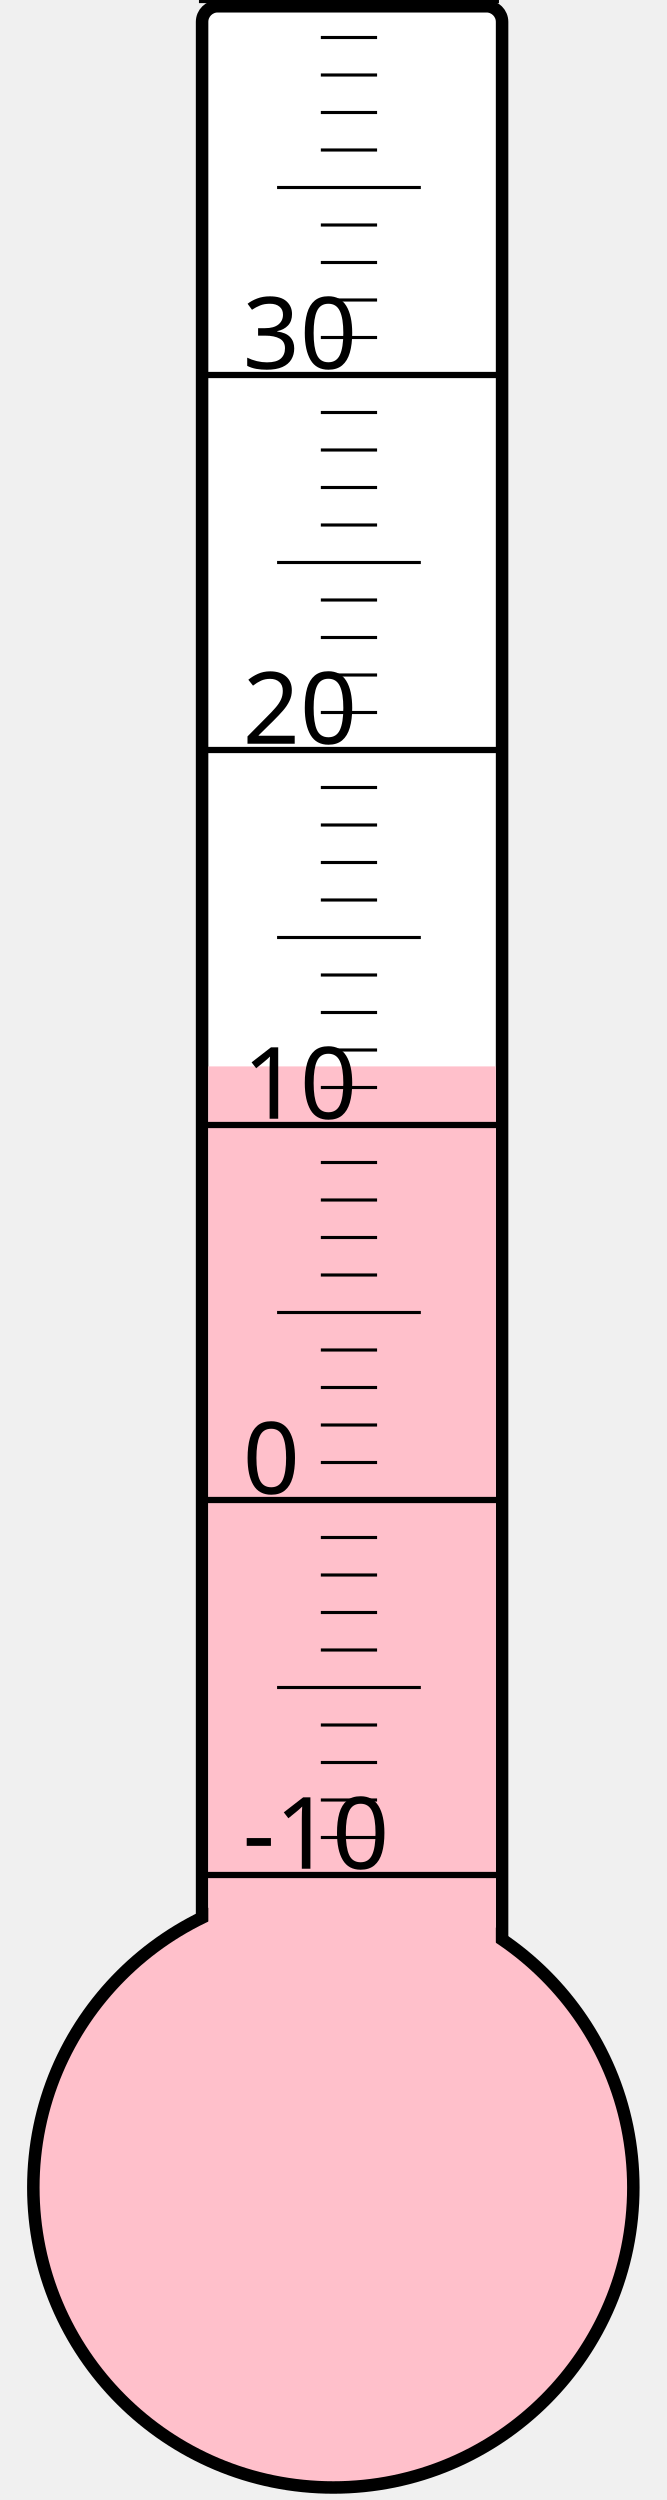
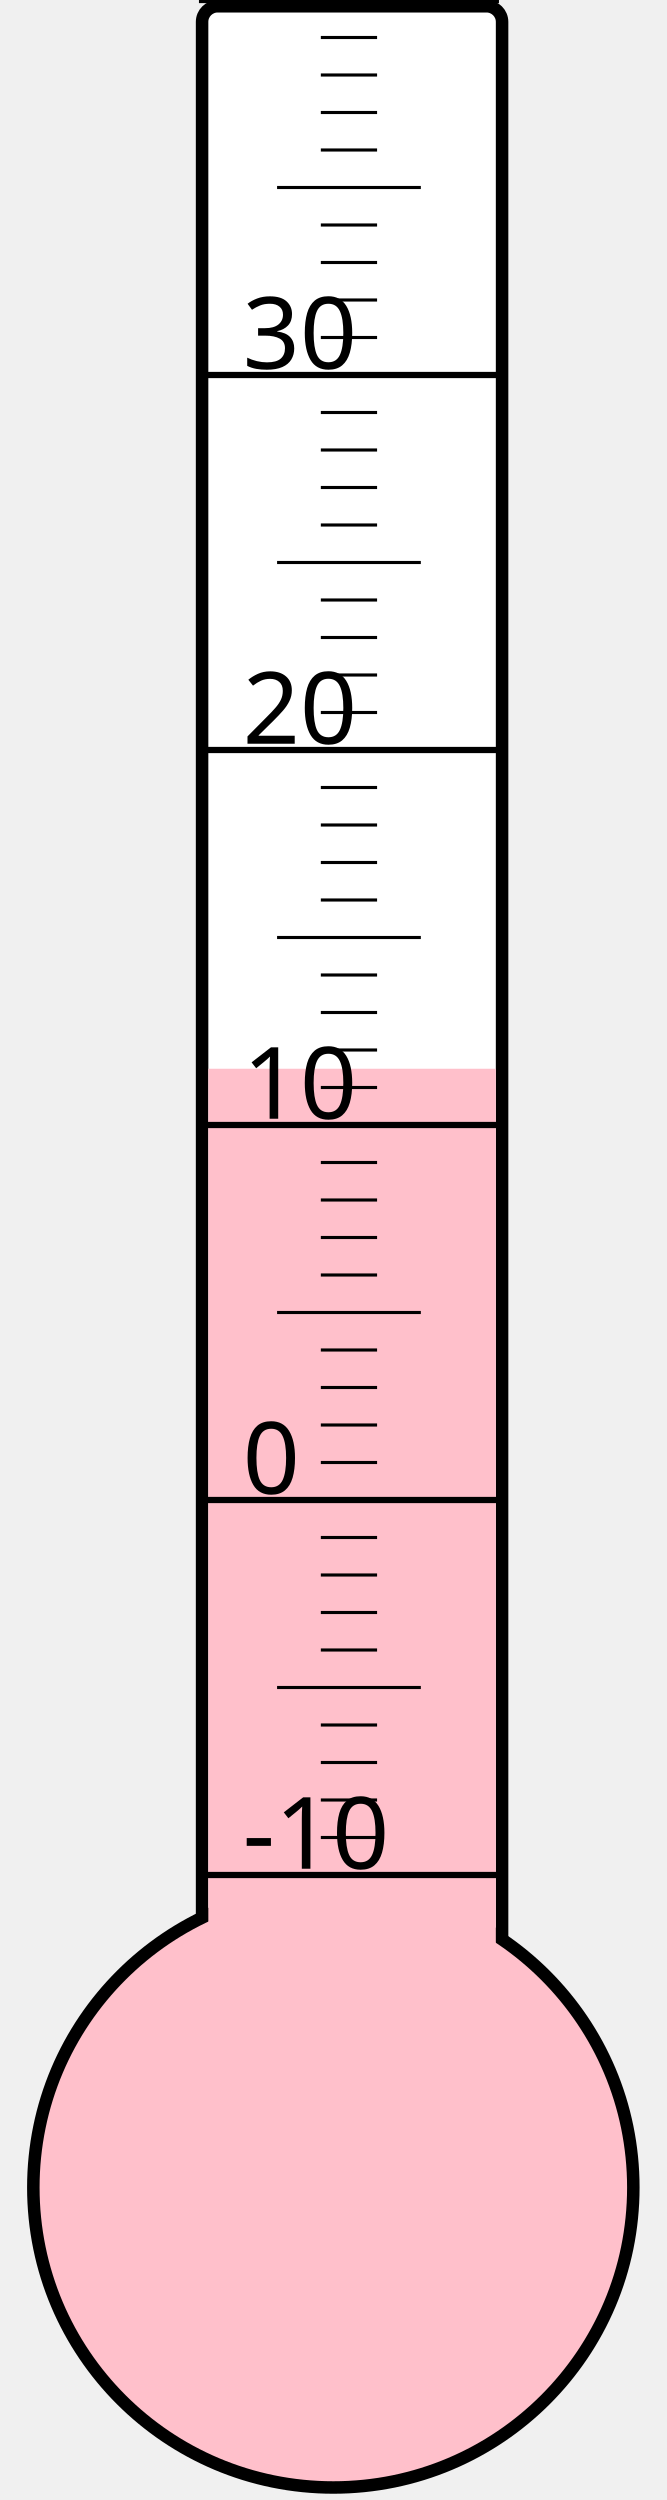
<svg xmlns="http://www.w3.org/2000/svg" width="40px" height="150px" viewBox="0 0 200 800">
  <rect width="200" height="800" x="0" y="0" style="fill: #ffffeb; fill-opacity: 0;" />
  <rect width="96" height="680" x="58" y="2" rx="5" ry="5" style="fill: white; fill-opacity: 1; stroke: black; stroke-width: 4;" />
  <circle cx="100" cy="700" r="96" style="fill: pink; stroke: black; stroke-width: 4;" />
-   <rect width="92" height="358.75" x="60" y="341.25" style="fill: pink; fill-opacity: 1; stroke-width: 0;" />
+   <rect width="92" height="358.0" x="60" y="342.0" style="fill: pink; fill-opacity: 1; stroke-width: 0;" />
  <text x="71" y="598" style="font-family: sans-serif; font-size: 24pt;">-10</text>
  <text x="71" y="478" style="font-family: sans-serif; font-size: 24pt;">0</text>
  <text x="71" y="358" style="font-family: sans-serif; font-size: 24pt;">10</text>
  <text x="71" y="238" style="font-family: sans-serif; font-size: 24pt;">20</text>
  <text x="71" y="118" style="font-family: sans-serif; font-size: 24pt;">30</text>
  <g style="stroke: black;">
    <line x1="57" y1="600" x2="153" y2="600" style="stroke-width: 2;" />
    <line x1="96" y1="588" x2="114" y2="588" style="stroke-width: 1;" />
    <line x1="96" y1="576" x2="114" y2="576" style="stroke-width: 1;" />
    <line x1="96" y1="564" x2="114" y2="564" style="stroke-width: 1;" />
    <line x1="96" y1="552" x2="114" y2="552" style="stroke-width: 1;" />
    <line x1="82" y1="540" x2="128" y2="540" style="stroke-width: 1;" />
    <line x1="96" y1="528" x2="114" y2="528" style="stroke-width: 1;" />
    <line x1="96" y1="516" x2="114" y2="516" style="stroke-width: 1;" />
    <line x1="96" y1="504" x2="114" y2="504" style="stroke-width: 1;" />
    <line x1="96" y1="492" x2="114" y2="492" style="stroke-width: 1;" />
    <line x1="57" y1="480" x2="153" y2="480" style="stroke-width: 2;" />
    <line x1="96" y1="468" x2="114" y2="468" style="stroke-width: 1;" />
    <line x1="96" y1="456" x2="114" y2="456" style="stroke-width: 1;" />
    <line x1="96" y1="444" x2="114" y2="444" style="stroke-width: 1;" />
    <line x1="96" y1="432" x2="114" y2="432" style="stroke-width: 1;" />
    <line x1="82" y1="420" x2="128" y2="420" style="stroke-width: 1;" />
    <line x1="96" y1="408" x2="114" y2="408" style="stroke-width: 1;" />
    <line x1="96" y1="396" x2="114" y2="396" style="stroke-width: 1;" />
    <line x1="96" y1="384" x2="114" y2="384" style="stroke-width: 1;" />
    <line x1="96" y1="372" x2="114" y2="372" style="stroke-width: 1;" />
    <line x1="57" y1="360" x2="153" y2="360" style="stroke-width: 2;" />
    <line x1="96" y1="348" x2="114" y2="348" style="stroke-width: 1;" />
    <line x1="96" y1="336" x2="114" y2="336" style="stroke-width: 1;" />
    <line x1="96" y1="324" x2="114" y2="324" style="stroke-width: 1;" />
    <line x1="96" y1="312" x2="114" y2="312" style="stroke-width: 1;" />
    <line x1="82" y1="300" x2="128" y2="300" style="stroke-width: 1;" />
    <line x1="96" y1="288" x2="114" y2="288" style="stroke-width: 1;" />
    <line x1="96" y1="276" x2="114" y2="276" style="stroke-width: 1;" />
    <line x1="96" y1="264" x2="114" y2="264" style="stroke-width: 1;" />
    <line x1="96" y1="252" x2="114" y2="252" style="stroke-width: 1;" />
    <line x1="57" y1="240" x2="153" y2="240" style="stroke-width: 2;" />
    <line x1="96" y1="228" x2="114" y2="228" style="stroke-width: 1;" />
    <line x1="96" y1="216" x2="114" y2="216" style="stroke-width: 1;" />
    <line x1="96" y1="204" x2="114" y2="204" style="stroke-width: 1;" />
    <line x1="96" y1="192" x2="114" y2="192" style="stroke-width: 1;" />
    <line x1="82" y1="180" x2="128" y2="180" style="stroke-width: 1;" />
    <line x1="96" y1="168" x2="114" y2="168" style="stroke-width: 1;" />
    <line x1="96" y1="156" x2="114" y2="156" style="stroke-width: 1;" />
    <line x1="96" y1="144" x2="114" y2="144" style="stroke-width: 1;" />
    <line x1="96" y1="132" x2="114" y2="132" style="stroke-width: 1;" />
    <line x1="57" y1="120" x2="153" y2="120" style="stroke-width: 2;" />
    <line x1="96" y1="108" x2="114" y2="108" style="stroke-width: 1;" />
    <line x1="96" y1="96" x2="114" y2="96" style="stroke-width: 1;" />
    <line x1="96" y1="84" x2="114" y2="84" style="stroke-width: 1;" />
    <line x1="96" y1="72" x2="114" y2="72" style="stroke-width: 1;" />
    <line x1="82" y1="60" x2="128" y2="60" style="stroke-width: 1;" />
    <line x1="96" y1="48" x2="114" y2="48" style="stroke-width: 1;" />
    <line x1="96" y1="36" x2="114" y2="36" style="stroke-width: 1;" />
    <line x1="96" y1="24" x2="114" y2="24" style="stroke-width: 1;" />
    <line x1="96" y1="12" x2="114" y2="12" style="stroke-width: 1;" />
    <line x1="57" y1="0" x2="153" y2="0" style="stroke-width: 2;" />
  </g>
</svg>
